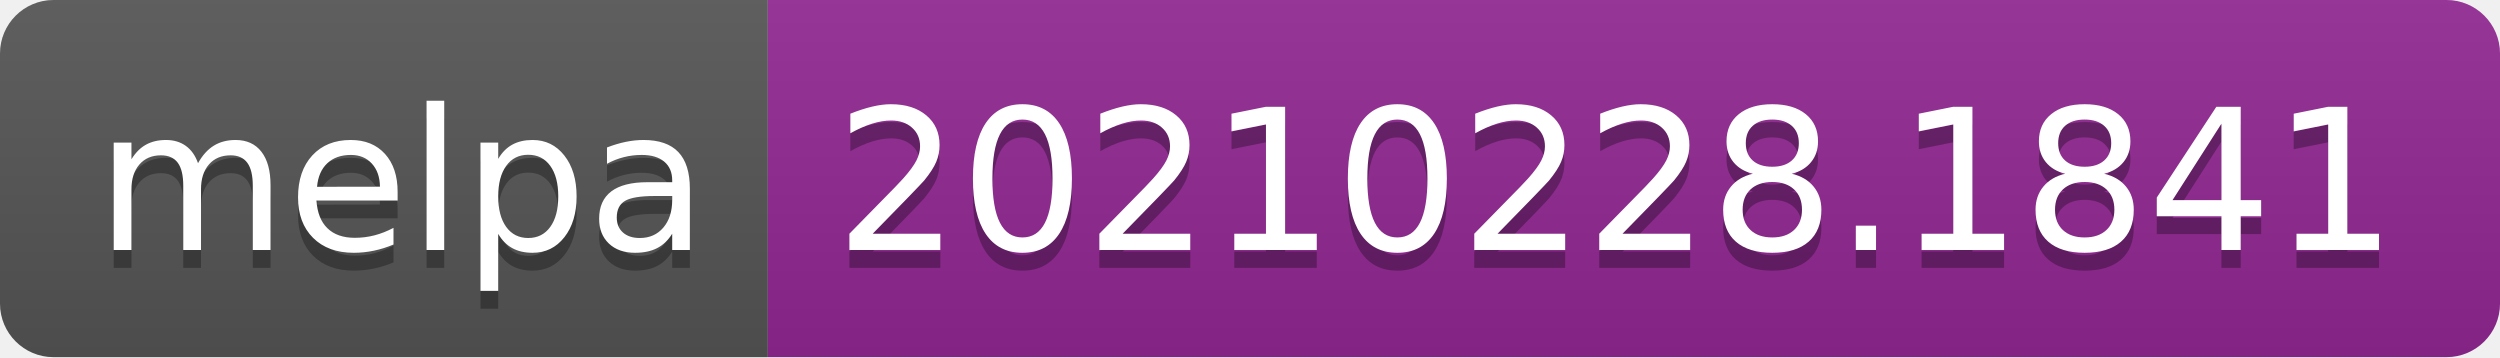
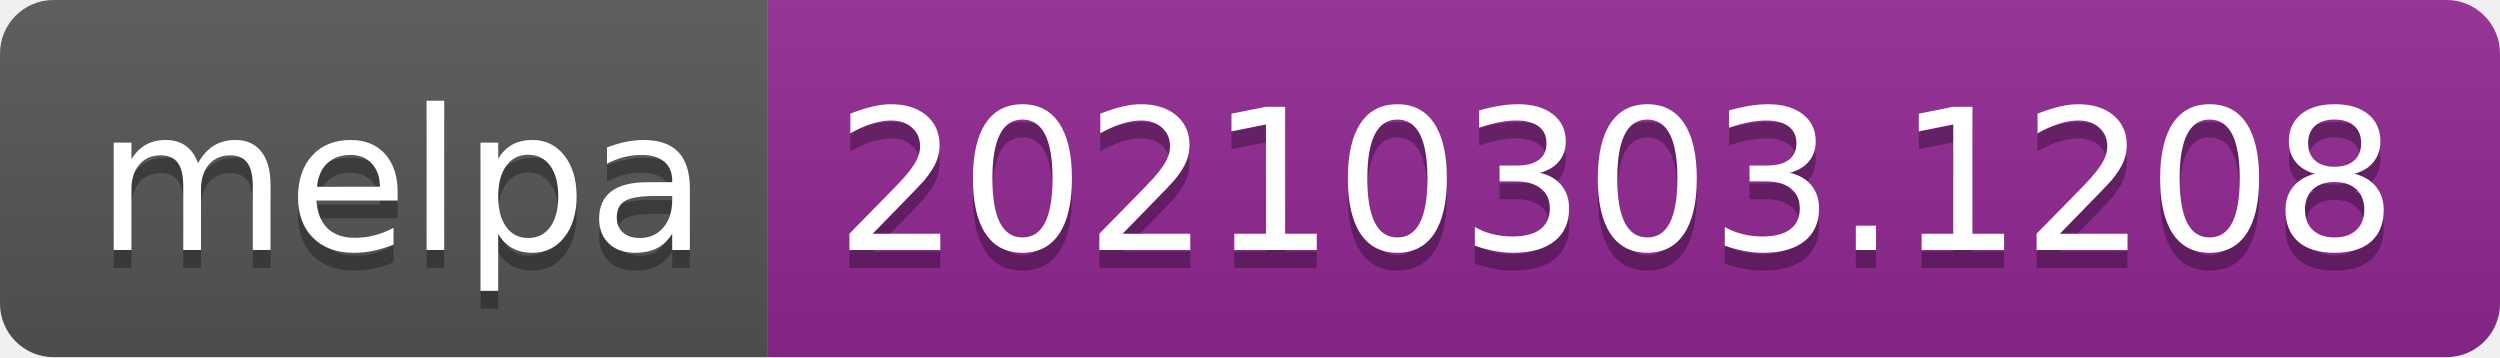
- <svg xmlns="http://www.w3.org/2000/svg" width="140" height="20" role="img" aria-label="melpa: 20210228.1841">
+ <svg xmlns="http://www.w3.org/2000/svg" width="140" height="20" role="img" aria-label="melpa: 20210303.1208">
  <linearGradient id="s" x2="0" y2="100%">
    <stop offset="0" stop-color="#bbb" stop-opacity=".1" />
    <stop offset="1" stop-opacity=".1" />
  </linearGradient>
  <clipPath id="r">
    <rect width="140" height="20" rx="3" fill="#fff" />
  </clipPath>
  <g clip-path="url(#r)">
    <rect width="43" height="20" fill="#555" />
    <rect x="43" width="97" height="20" fill="#922793" />
    <rect width="140" height="20" fill="url(#s)" />
  </g>
  <g fill="#fff" text-anchor="middle" font-family="Verdana,Geneva,DejaVu Sans,sans-serif" text-rendering="geometricPrecision" font-size="110">
    <text aria-hidden="true" x="225" y="150" fill="#010101" fill-opacity=".3" transform="scale(.1)" textLength="330">melpa</text>
    <text x="225" y="140" transform="scale(.1)" fill="#fff" textLength="330">melpa</text>
-     <text aria-hidden="true" x="905" y="150" fill="#010101" fill-opacity=".3" transform="scale(.1)" textLength="870">20210228.1841</text>
-     <text x="905" y="140" transform="scale(.1)" fill="#fff" textLength="870">20210228.1841</text>
+     <text aria-hidden="true" x="905" y="150" fill="#010101" fill-opacity=".3" transform="scale(.1)" textLength="870">20210303.1208</text>
+     <text x="905" y="140" transform="scale(.1)" fill="#fff" textLength="870">20210303.1208</text>
  </g>
</svg>
